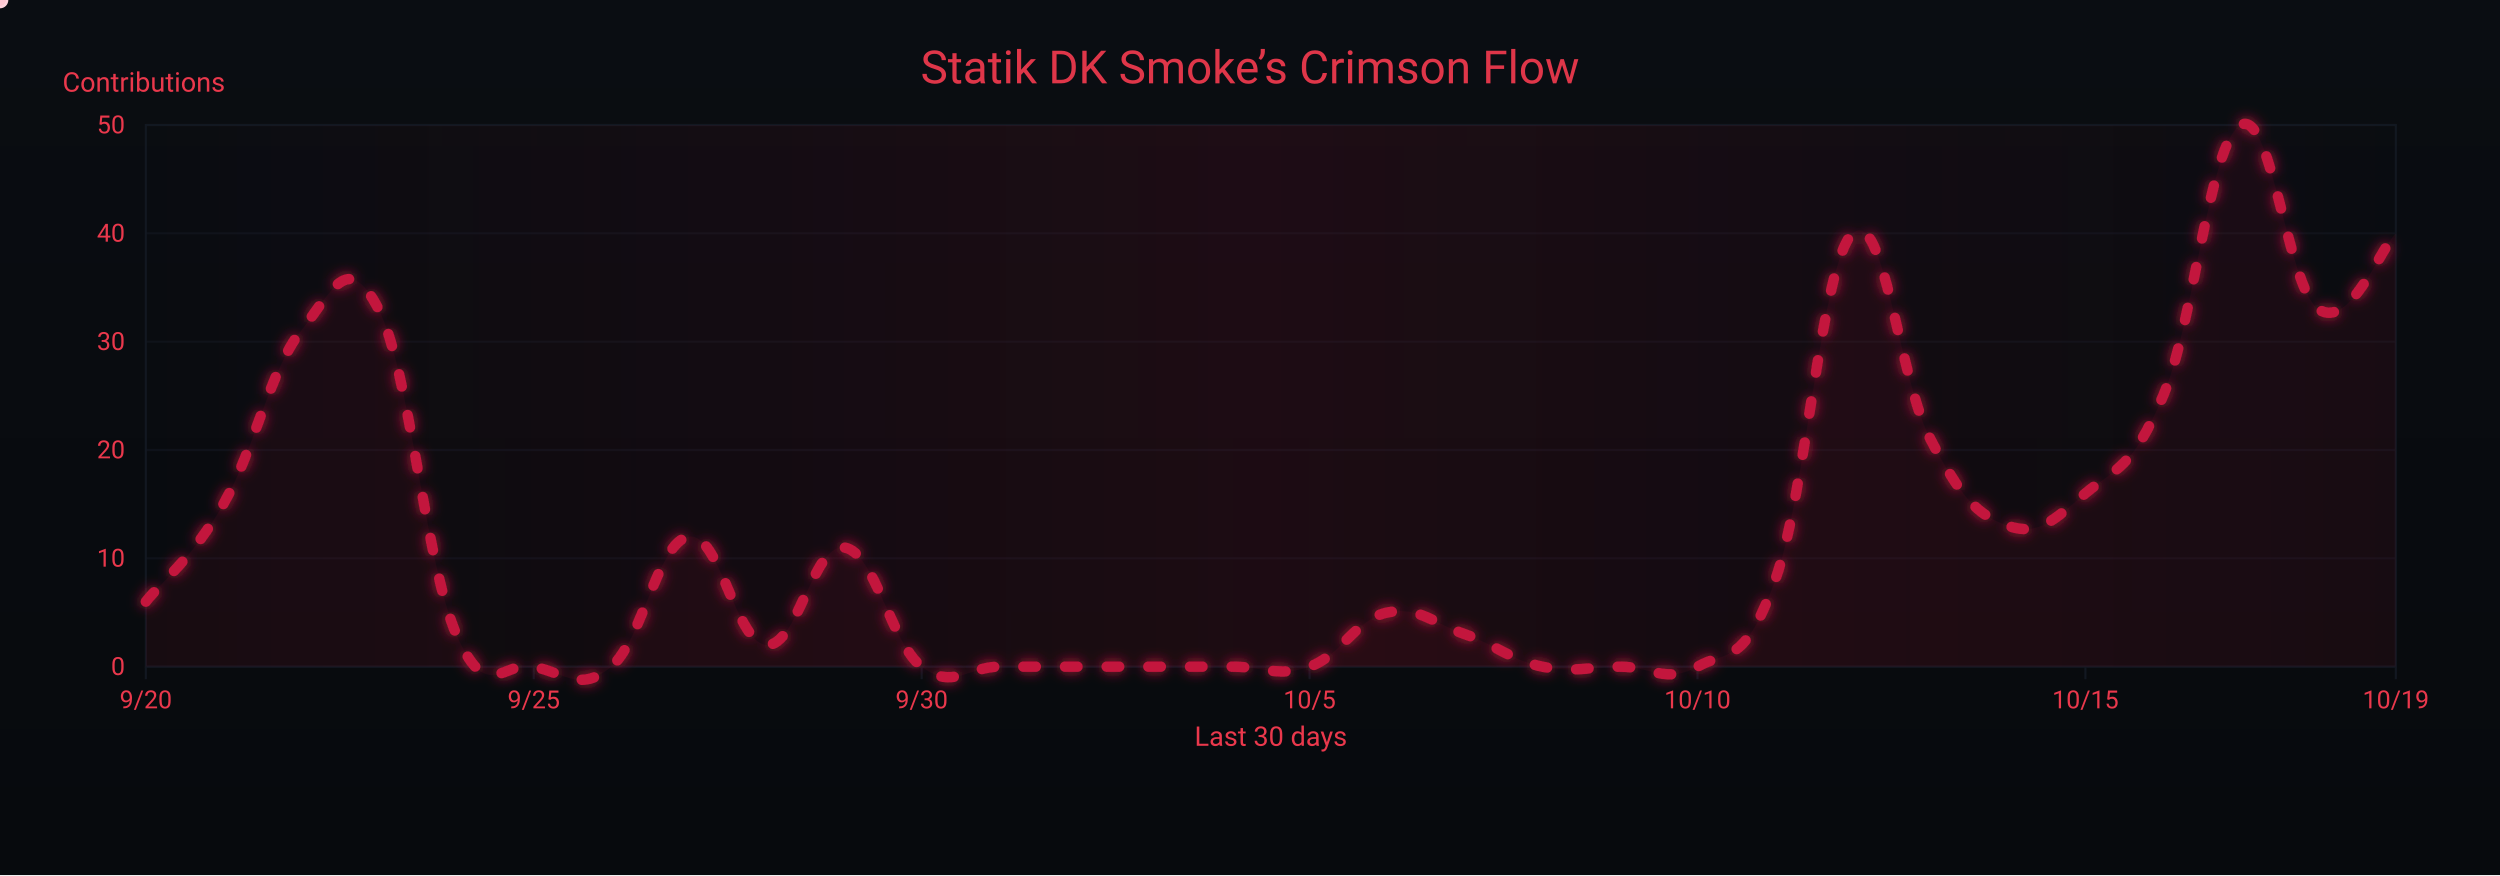
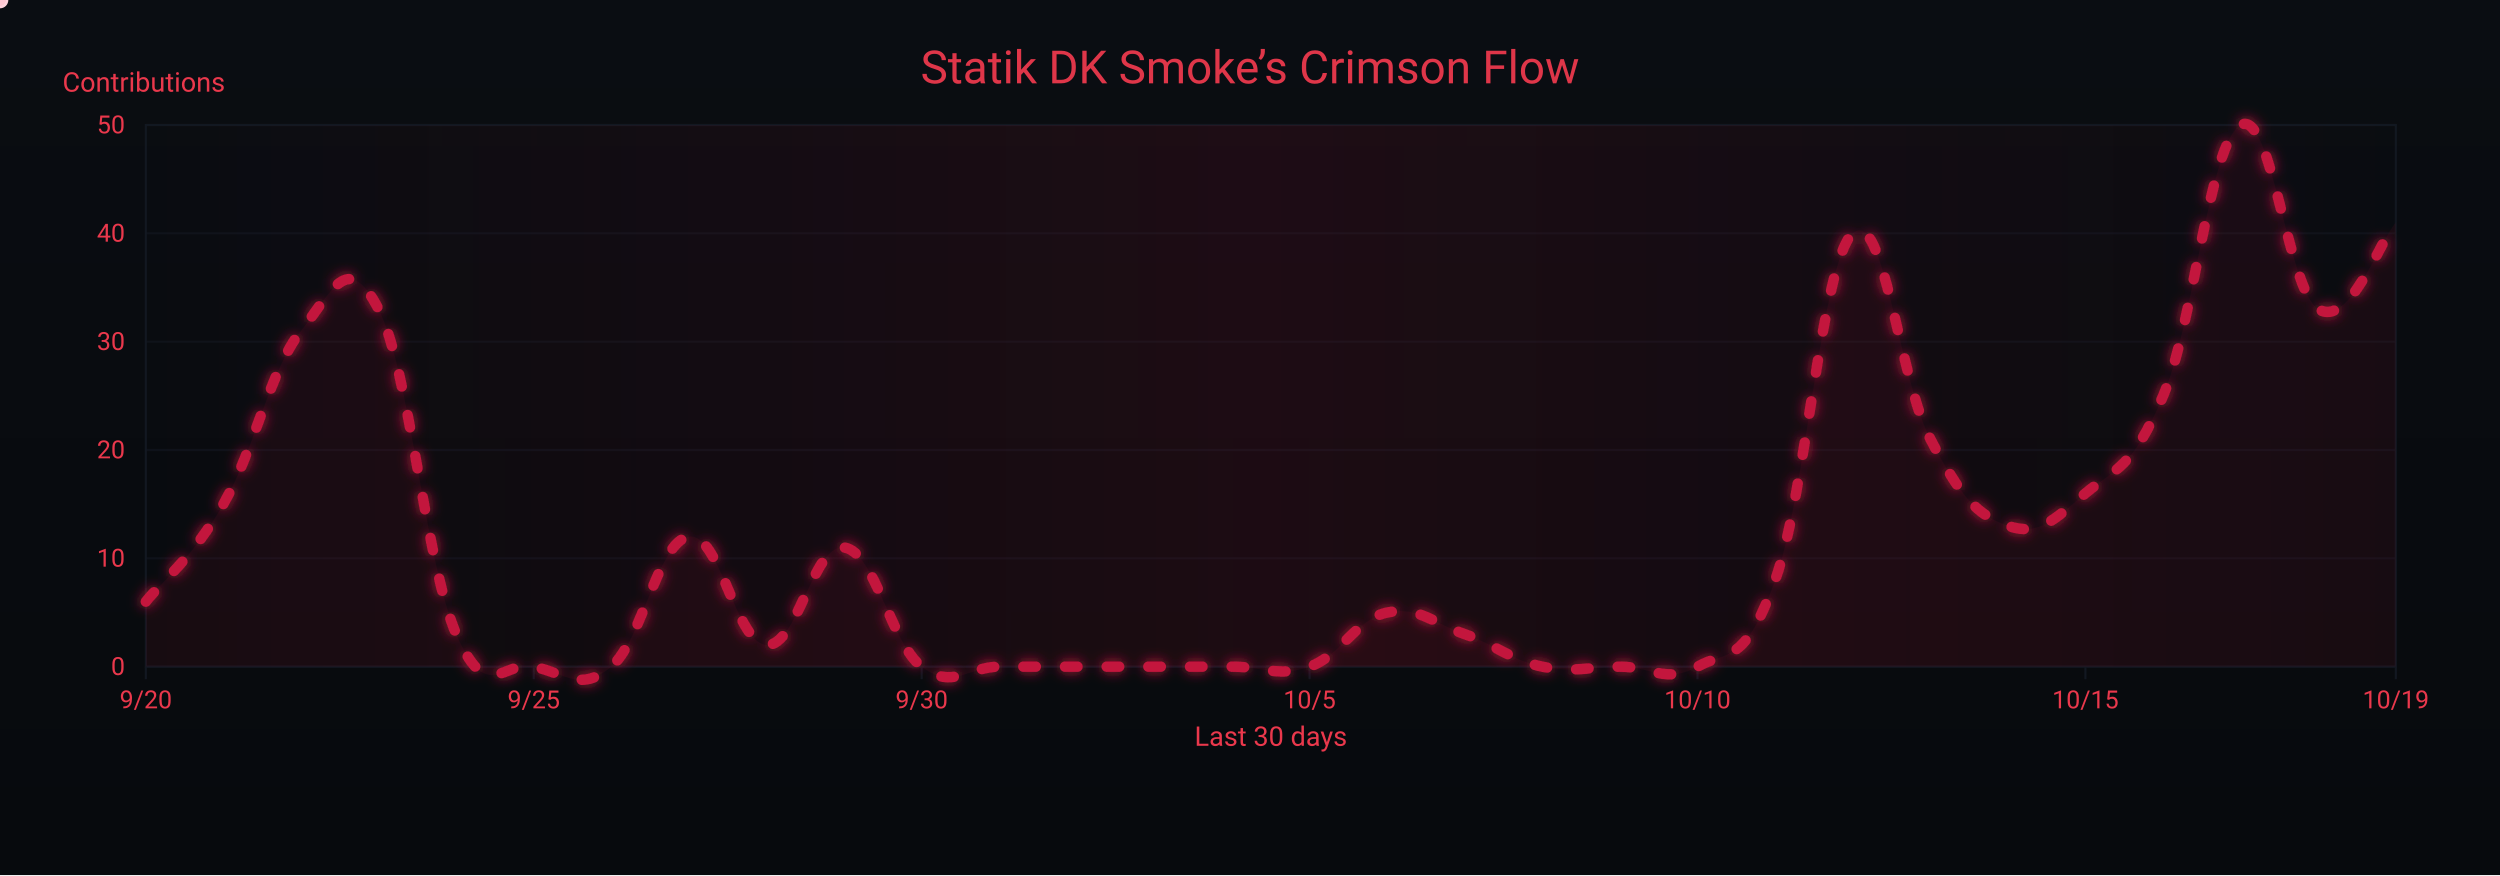
<svg xmlns="http://www.w3.org/2000/svg" width="1200" height="420" viewBox="0 0 1200 420" role="img" aria-label="Crimson Flow Graph">
  <defs>
    <linearGradient id="bgGrad" x1="0" y1="0" x2="0" y2="1">
      <stop offset="0%" stop-color="#0a0d12" />
      <stop offset="100%" stop-color="#070a0d" />
    </linearGradient>
    <filter id="glow">
      <feGaussianBlur stdDeviation="3" result="b1" />
      <feMerge>
        <feMergeNode in="b1" />
        <feMergeNode in="SourceGraphic" />
      </feMerge>
    </filter>
    <linearGradient id="sheen" x1="0" y1="0" x2="1" y2="0">
      <stop offset="0%" stop-color="#9b0e2a" stop-opacity="0" />
      <stop offset="50%" stop-color="#9b0e2a" stop-opacity=".14" />
      <stop offset="100%" stop-color="#9b0e2a" stop-opacity="0" />
      <animateTransform attributeName="gradientTransform" type="translate" from="-1 0" to="1 0" dur="9s" repeatCount="indefinite" />
    </linearGradient>
  </defs>
  <rect width="1200" height="420" fill="url(#bgGrad)" />
  <rect x="70" y="60" width="1080" height="260" fill="none" stroke="#121821" stroke-width="1" />
  <g font-family="ui-sans-serif,system-ui,-apple-system,Segoe UI,Roboto,Ubuntu,Arial" font-size="12">
    <path d="M70,320.0 H1150" stroke="#121821" stroke-width="1" opacity="0.6" />
    <text x="60" y="324.0" text-anchor="end" fill="#ea384c">0</text>
    <path d="M70,268.0 H1150" stroke="#121821" stroke-width="1" opacity="0.6" />
    <text x="60" y="272.0" text-anchor="end" fill="#ea384c">10</text>
    <path d="M70,216.0 H1150" stroke="#121821" stroke-width="1" opacity="0.6" />
    <text x="60" y="220.0" text-anchor="end" fill="#ea384c">20</text>
    <path d="M70,164.0 H1150" stroke="#121821" stroke-width="1" opacity="0.6" />
    <text x="60" y="168.0" text-anchor="end" fill="#ea384c">30</text>
    <path d="M70,112.0 H1150" stroke="#121821" stroke-width="1" opacity="0.6" />
    <text x="60" y="116.0" text-anchor="end" fill="#ea384c">40</text>
    <path d="M70,60.0 H1150" stroke="#121821" stroke-width="1" opacity="0.6" />
    <text x="60" y="64.0" text-anchor="end" fill="#ea384c">50</text>
    <text x="30" y="44" fill="#ea384c" font-size="13">Contributions</text>
  </g>
  <g font-family="ui-sans-serif,system-ui,-apple-system,Segoe UI,Roboto,Ubuntu,Arial" font-size="12">
    <path d="M70.0,320 V326" stroke="#121821" stroke-width="1" />
    <text x="70.0" y="340" text-anchor="middle" fill="#ea384c">9/20</text>
    <path d="M256.2,320 V326" stroke="#121821" stroke-width="1" />
    <text x="256.2" y="340" text-anchor="middle" fill="#ea384c">9/25</text>
    <path d="M442.4,320 V326" stroke="#121821" stroke-width="1" />
    <text x="442.4" y="340" text-anchor="middle" fill="#ea384c">9/30</text>
    <path d="M628.6,320 V326" stroke="#121821" stroke-width="1" />
    <text x="628.6" y="340" text-anchor="middle" fill="#ea384c">10/5</text>
    <path d="M814.8,320 V326" stroke="#121821" stroke-width="1" />
    <text x="814.8" y="340" text-anchor="middle" fill="#ea384c">10/10</text>
    <path d="M1001.0,320 V326" stroke="#121821" stroke-width="1" />
    <text x="1001.0" y="340" text-anchor="middle" fill="#ea384c">10/15</text>
    <path d="M1150.0,320 V326" stroke="#121821" stroke-width="1" />
    <text x="1150.0" y="340" text-anchor="middle" fill="#ea384c">10/19</text>
    <text x="610" y="358" text-anchor="middle" fill="#ea384c" font-size="13">Last 30 days</text>
  </g>
  <rect x="70" y="60" width="1080" height="260" fill="url(#sheen)" />
  <text x="600" y="40" text-anchor="middle" font-family="ui-sans-serif,system-ui,-apple-system,Segoe UI,Roboto,Ubuntu,Arial" font-size="22" fill="#ea384c" opacity=".95">Statik DK Smoke’s Crimson Flow</text>
-   <path d="M70.0,288.8 C77.4,279.4 92.3,268.0 107.2,242.0 C122.1,216.0 129.6,177.5 144.5,158.8 C159.4,140.1 166.8,119.3 181.7,148.4 C196.6,177.5 204.1,270.1 219.0,304.4 C233.9,338.7 241.3,316.9 256.2,320.0 C271.1,323.1 278.6,332.5 293.4,320.0 C308.3,307.5 315.8,259.7 330.7,257.6 C345.6,255.5 353.0,308.6 367.9,309.6 C382.8,310.6 390.3,260.7 405.2,262.8 C420.1,264.9 427.5,308.6 442.4,320.0 C457.3,331.4 464.8,320.0 479.7,320.0 C494.6,320.0 502.0,320.0 516.9,320.0 C531.8,320.0 539.2,320.0 554.1,320.0 C569.0,320.0 576.5,320.0 591.4,320.0 C606.3,320.0 613.7,325.2 628.6,320.0 C643.5,314.8 651.0,297.1 665.9,294.0 C680.8,290.9 688.2,299.2 703.1,304.4 C718.0,309.6 725.4,316.9 740.3,320.0 C755.2,323.1 762.7,320.0 777.6,320.0 C792.5,320.0 799.9,328.3 814.8,320.0 C829.7,311.7 837.2,320.0 852.1,278.4 C867.0,236.8 874.4,125.5 889.3,112.0 C904.2,98.5 911.7,182.7 926.6,210.8 C941.4,238.9 948.9,247.2 963.8,252.4 C978.7,257.6 986.1,249.3 1001.0,236.8 C1015.9,224.3 1023.4,225.4 1038.3,190.0 C1053.2,154.6 1060.6,68.3 1075.5,60.0 C1090.4,51.7 1097.9,138.0 1112.8,148.4 C1127.7,158.8 1142.6,119.3 1150.0,112.0 L 1150,320 L 70,320 Z" fill="#7a0f26" opacity=".13">
+   <path d="M70.0,288.8 C77.4,279.4 92.3,268.0 107.2,242.0 C122.1,216.0 129.6,177.5 144.5,158.8 C159.4,140.1 166.8,119.3 181.7,148.4 C196.6,177.5 204.1,270.1 219.0,304.4 C233.9,338.7 241.3,316.9 256.2,320.0 C271.1,323.1 278.6,332.5 293.4,320.0 C308.3,307.5 315.8,259.7 330.7,257.6 C345.6,255.5 353.0,308.6 367.9,309.6 C382.8,310.6 390.3,260.7 405.2,262.8 C420.1,264.9 427.5,308.6 442.4,320.0 C457.3,331.4 464.8,320.0 479.7,320.0 C494.6,320.0 502.0,320.0 516.9,320.0 C531.8,320.0 539.2,320.0 554.1,320.0 C569.0,320.0 576.5,320.0 591.4,320.0 C606.3,320.0 613.7,325.2 628.6,320.0 C643.5,314.8 651.0,297.1 665.9,294.0 C680.8,290.9 688.2,299.2 703.1,304.4 C718.0,309.6 725.4,316.9 740.3,320.0 C755.2,323.1 762.7,320.0 777.6,320.0 C792.5,320.0 799.9,328.3 814.8,320.0 C829.7,311.7 837.2,320.0 852.1,278.4 C867.0,236.8 874.4,125.5 889.3,112.0 C904.2,98.5 911.7,182.7 926.6,210.8 C941.4,238.9 948.9,247.2 963.8,252.4 C978.7,257.6 986.1,249.3 1001.0,236.8 C1015.9,224.3 1023.4,225.4 1038.3,190.0 C1053.2,154.6 1060.6,68.3 1075.5,60.0 C1090.4,51.7 1097.9,139.0 1112.8,148.4 C1127.7,157.8 1142.6,115.1 1150.0,106.8 L 1150,320 L 70,320 Z" fill="#7a0f26" opacity=".13">
    <animate attributeName="opacity" values=".10;.17;.10" dur="6s" repeatCount="indefinite" />
  </path>
-   <path id="curve" d="M70.0,288.8 C77.4,279.4 92.3,268.0 107.2,242.0 C122.1,216.0 129.6,177.5 144.5,158.8 C159.4,140.1 166.8,119.3 181.7,148.4 C196.6,177.5 204.1,270.1 219.0,304.4 C233.9,338.7 241.3,316.9 256.2,320.0 C271.1,323.1 278.6,332.5 293.4,320.0 C308.3,307.5 315.8,259.7 330.7,257.6 C345.6,255.5 353.0,308.6 367.9,309.6 C382.8,310.6 390.3,260.7 405.2,262.8 C420.1,264.9 427.5,308.6 442.4,320.0 C457.3,331.4 464.8,320.0 479.7,320.0 C494.6,320.0 502.0,320.0 516.9,320.0 C531.8,320.0 539.2,320.0 554.1,320.0 C569.0,320.0 576.5,320.0 591.4,320.0 C606.3,320.0 613.7,325.2 628.6,320.0 C643.5,314.8 651.0,297.1 665.9,294.0 C680.8,290.9 688.2,299.2 703.1,304.4 C718.0,309.6 725.4,316.9 740.3,320.0 C755.2,323.1 762.7,320.0 777.6,320.0 C792.5,320.0 799.9,328.3 814.8,320.0 C829.7,311.7 837.2,320.0 852.1,278.4 C867.0,236.8 874.4,125.5 889.3,112.0 C904.2,98.5 911.7,182.7 926.6,210.8 C941.4,238.9 948.9,247.2 963.8,252.4 C978.7,257.6 986.1,249.3 1001.0,236.8 C1015.9,224.3 1023.4,225.4 1038.3,190.0 C1053.2,154.6 1060.6,68.3 1075.5,60.0 C1090.4,51.7 1097.9,138.0 1112.8,148.4 C1127.7,158.8 1142.6,119.3 1150.0,112.0" fill="none" stroke="#c3193d" stroke-width="5" stroke-linecap="round" stroke-linejoin="round" stroke-dasharray="6 14" filter="url(#glow)">
+   <path id="curve" d="M70.0,288.8 C77.4,279.4 92.3,268.0 107.2,242.0 C122.1,216.0 129.6,177.5 144.5,158.8 C159.4,140.1 166.8,119.3 181.7,148.4 C196.6,177.5 204.1,270.1 219.0,304.4 C233.9,338.7 241.3,316.9 256.2,320.0 C271.1,323.1 278.6,332.5 293.4,320.0 C308.3,307.5 315.8,259.7 330.7,257.6 C345.6,255.5 353.0,308.6 367.9,309.6 C382.8,310.6 390.3,260.7 405.2,262.8 C420.1,264.9 427.5,308.6 442.4,320.0 C457.3,331.4 464.8,320.0 479.7,320.0 C494.6,320.0 502.0,320.0 516.9,320.0 C531.8,320.0 539.2,320.0 554.1,320.0 C569.0,320.0 576.5,320.0 591.4,320.0 C606.3,320.0 613.7,325.2 628.6,320.0 C643.5,314.8 651.0,297.1 665.9,294.0 C680.8,290.9 688.2,299.2 703.1,304.4 C718.0,309.6 725.4,316.9 740.3,320.0 C755.2,323.1 762.7,320.0 777.6,320.0 C792.5,320.0 799.9,328.3 814.8,320.0 C829.7,311.7 837.2,320.0 852.1,278.4 C867.0,236.8 874.4,125.5 889.3,112.0 C904.2,98.5 911.7,182.7 926.6,210.8 C941.4,238.9 948.9,247.2 963.8,252.4 C978.7,257.6 986.1,249.3 1001.0,236.8 C1015.9,224.3 1023.4,225.4 1038.3,190.0 C1053.2,154.6 1060.6,68.3 1075.5,60.0 C1090.4,51.7 1097.9,139.0 1112.8,148.4 C1127.7,157.8 1142.6,115.1 1150.0,106.8" fill="none" stroke="#c3193d" stroke-width="5" stroke-linecap="round" stroke-linejoin="round" stroke-dasharray="6 14" filter="url(#glow)">
    <animate attributeName="stroke-dashoffset" values="0;-220" dur="4.8s" repeatCount="indefinite" />
  </path>
  <g fill="#ffd1db">
    <circle r="4">
      <animateMotion dur="7s" rotate="auto" repeatCount="indefinite">
        <mpath href="#curve" />
      </animateMotion>
      <animate attributeName="opacity" values="1;.3;1" dur="2.2s" repeatCount="indefinite" />
    </circle>
    <circle r="3" fill="#ffffff">
      <animateMotion dur="8.2s" begin="1s" rotate="auto" repeatCount="indefinite">
        <mpath href="#curve" />
      </animateMotion>
      <animate attributeName="opacity" values=".7;.2;.7" dur="2.4s" repeatCount="indefinite" />
    </circle>
    <circle r="3" fill="#ffc7d3">
      <animateMotion dur="6s" begin="2s" rotate="auto" repeatCount="indefinite">
        <mpath href="#curve" />
      </animateMotion>
      <animate attributeName="opacity" values=".8;.3;.8" dur="2s" repeatCount="indefinite" />
    </circle>
  </g>
</svg>
